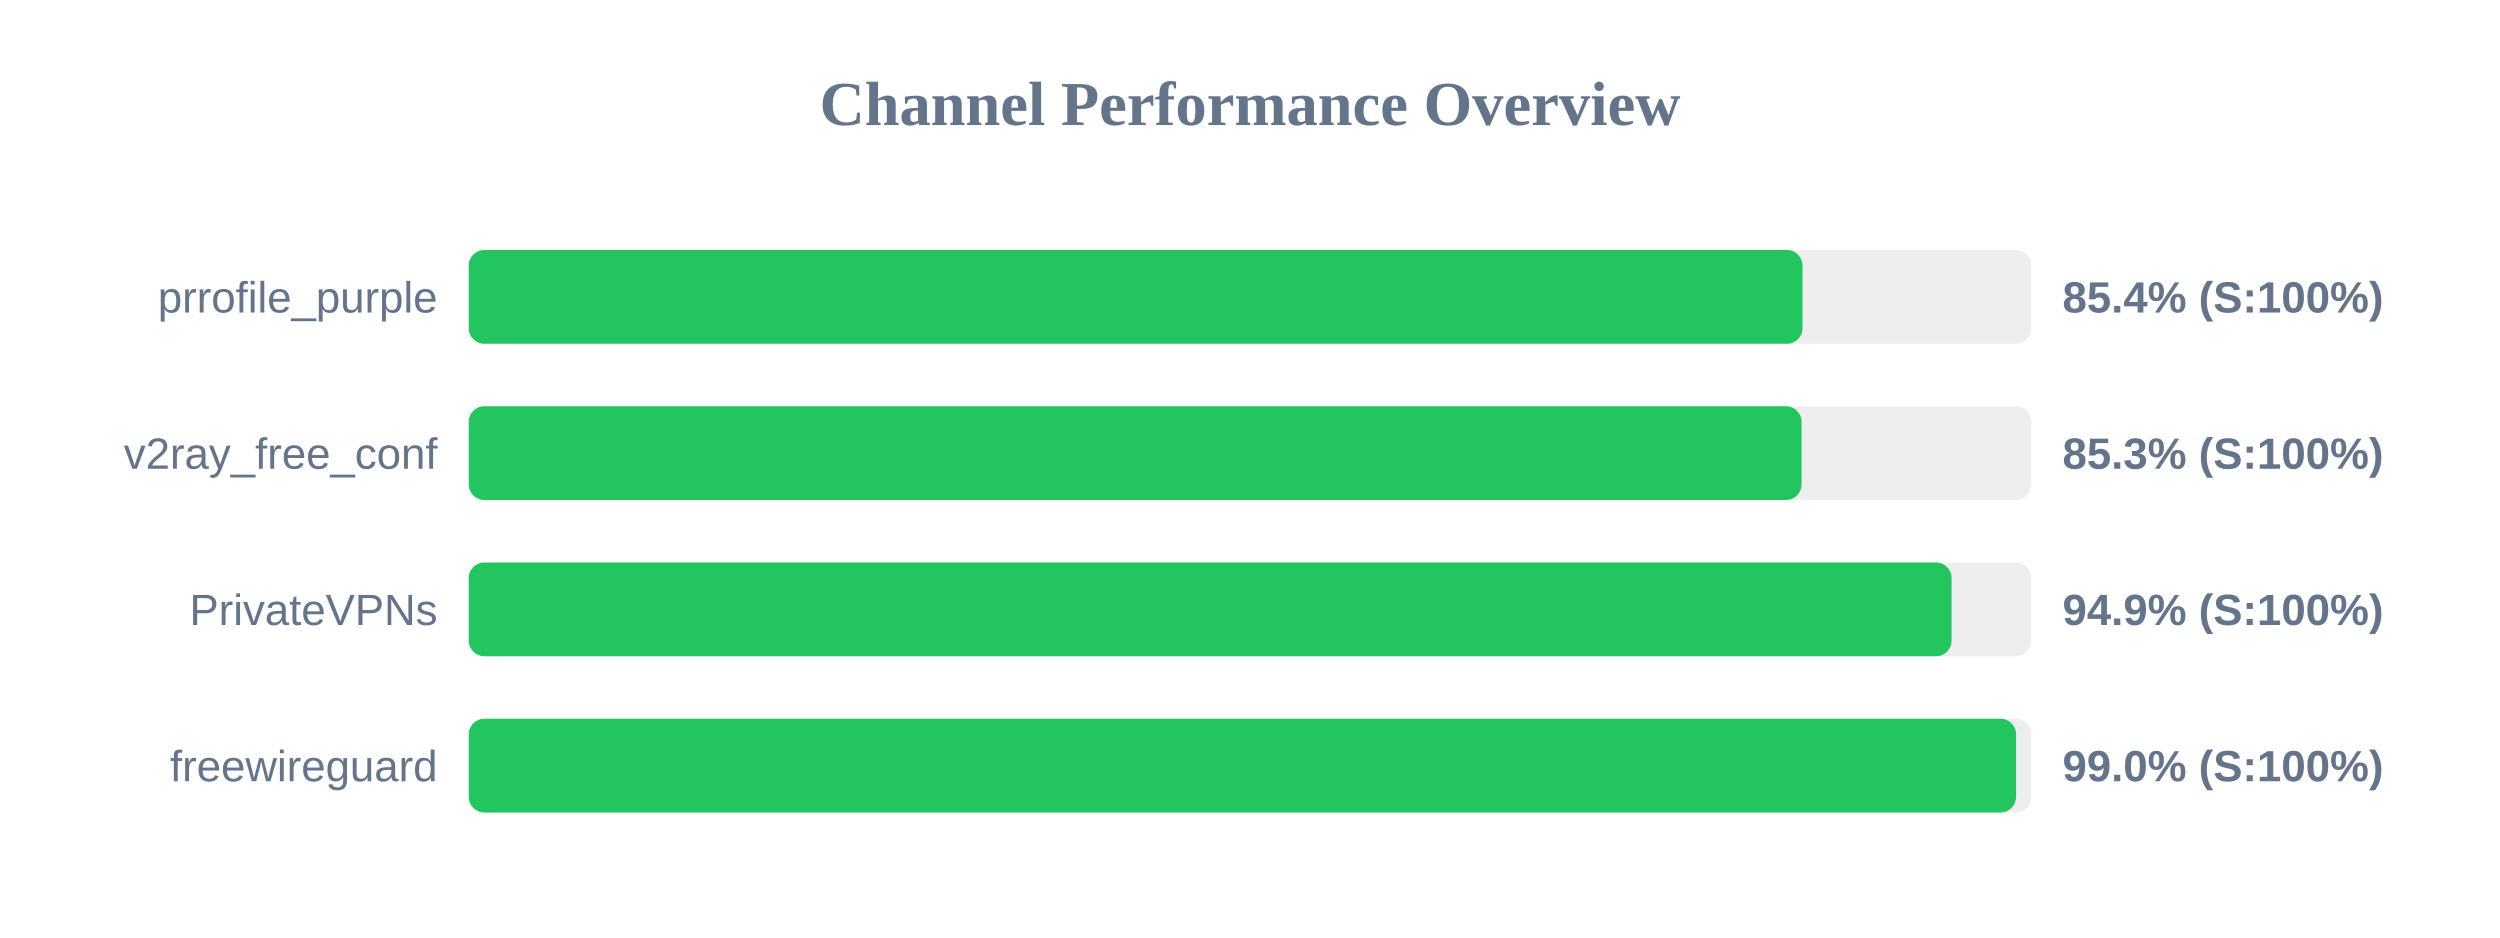
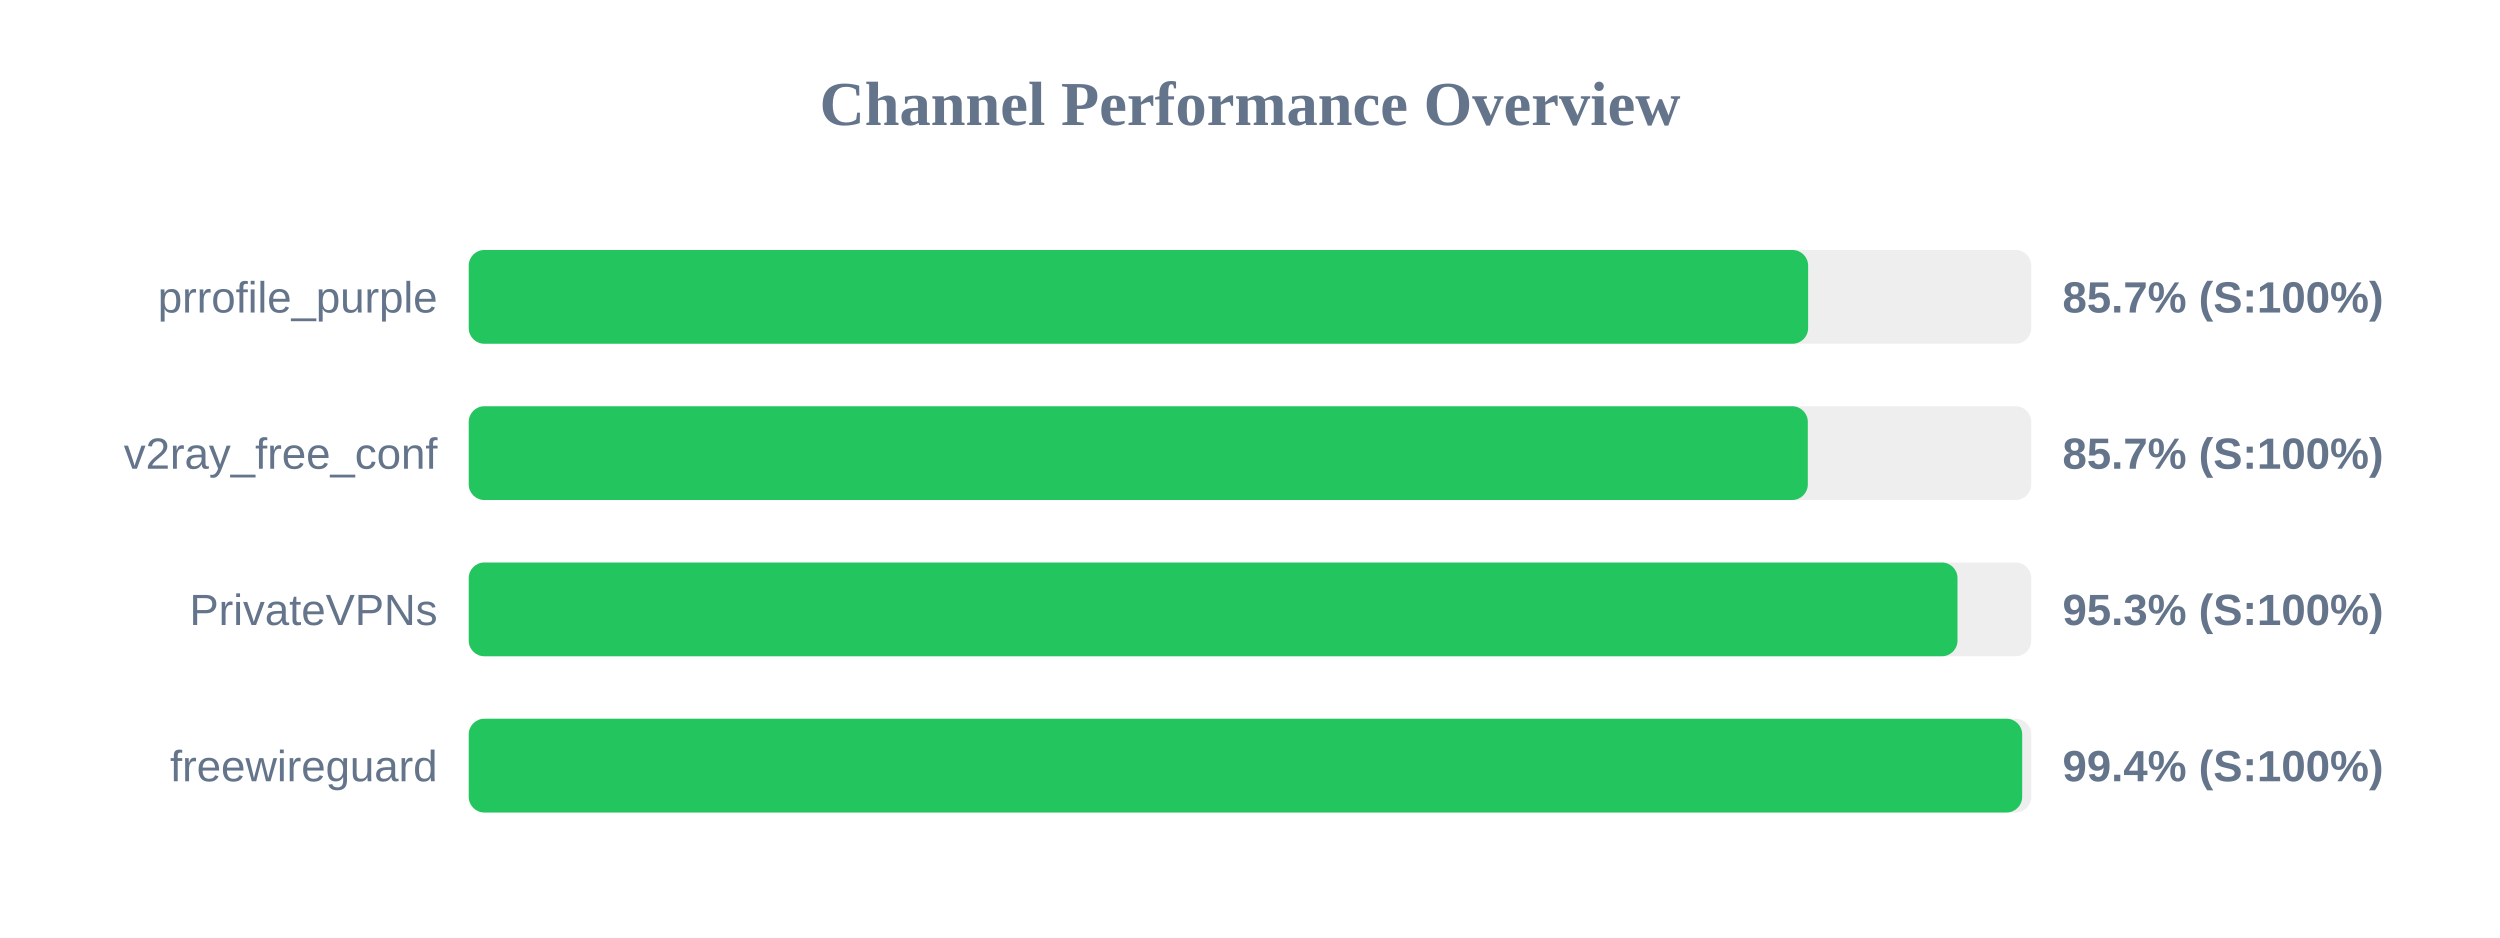
<svg xmlns="http://www.w3.org/2000/svg" width="800" height="300" version="1.1">
  <style>
        .row { font: 14px Arial; fill: #64748b; }
        .score { font: bold 14px Arial; fill: #64748b; }
    </style>
  <text x="400" y="40" text-anchor="middle" font-size="20px" font-weight="bold" fill="#64748b">Channel Performance Overview</text>
  <rect x="150" y="80" width="500" height="30" fill="#eee" rx="5" />
-   <rect x="150" y="80" width="426.8" height="30" fill="#22c55e" rx="5" />
+   <rect x="150" y="80" width="428.6" height="30" fill="#22c55e" rx="5" />
  <text x="140" y="100" text-anchor="end" class="row">prrofile_purple</text>
-   <text x="660" y="100" text-anchor="start" class="score">85.4% (S:100%)</text>
+   <text x="660" y="100" text-anchor="start" class="score">85.7% (S:100%)</text>
  <rect x="150" y="130" width="500" height="30" fill="#eee" rx="5" />
-   <rect x="150" y="130" width="426.5" height="30" fill="#22c55e" rx="5" />
+   <rect x="150" y="130" width="428.5" height="30" fill="#22c55e" rx="5" />
  <text x="140" y="150" text-anchor="end" class="row">v2ray_free_conf</text>
-   <text x="660" y="150" text-anchor="start" class="score">85.3% (S:100%)</text>
+   <text x="660" y="150" text-anchor="start" class="score">85.7% (S:100%)</text>
  <rect x="150" y="180" width="500" height="30" fill="#eee" rx="5" />
-   <rect x="150" y="180" width="474.5" height="30" fill="#22c55e" rx="5" />
+   <rect x="150" y="180" width="476.4" height="30" fill="#22c55e" rx="5" />
  <text x="140" y="200" text-anchor="end" class="row">PrivateVPNs</text>
-   <text x="660" y="200" text-anchor="start" class="score">94.9% (S:100%)</text>
+   <text x="660" y="200" text-anchor="start" class="score">95.3% (S:100%)</text>
  <rect x="150" y="230" width="500" height="30" fill="#eee" rx="5" />
-   <rect x="150" y="230" width="495.15" height="30" fill="#22c55e" rx="5" />
+   <rect x="150" y="230" width="497.1" height="30" fill="#22c55e" rx="5" />
  <text x="140" y="250" text-anchor="end" class="row">freewireguard</text>
-   <text x="660" y="250" text-anchor="start" class="score">99.0% (S:100%)</text>
+   <text x="660" y="250" text-anchor="start" class="score">99.4% (S:100%)</text>
</svg>
